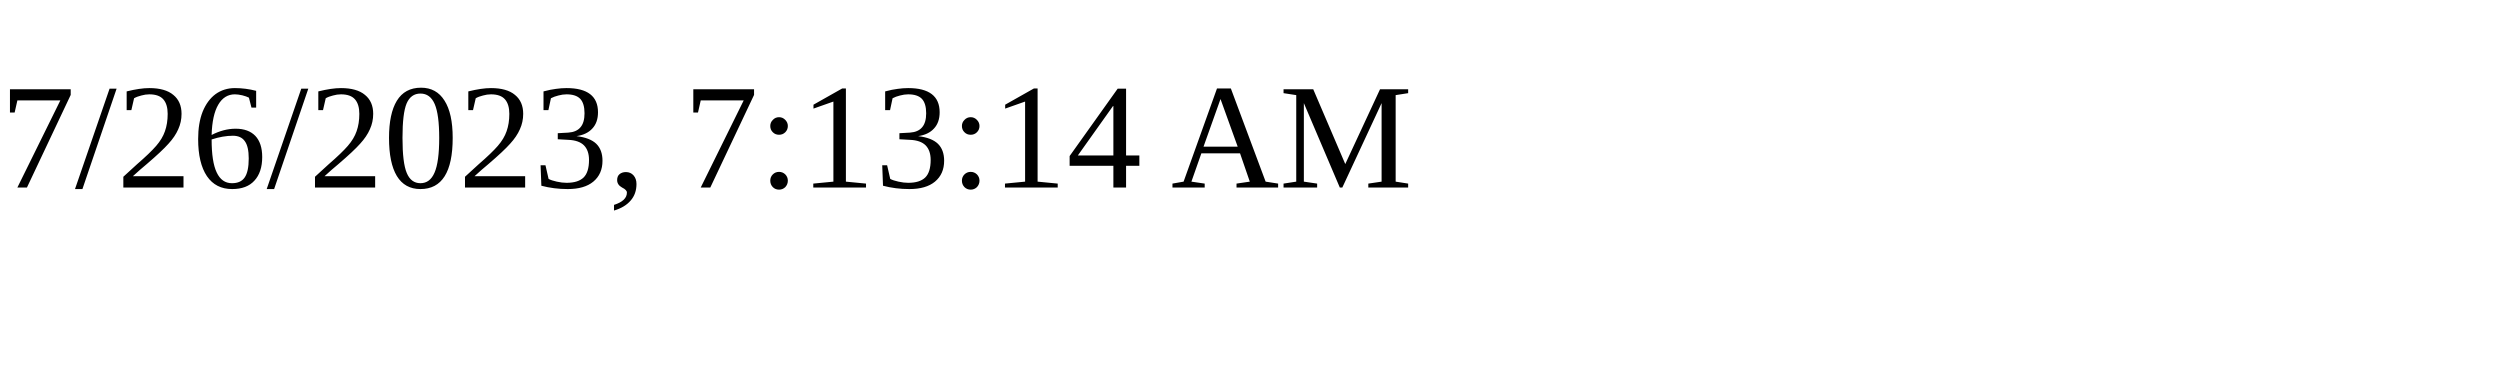
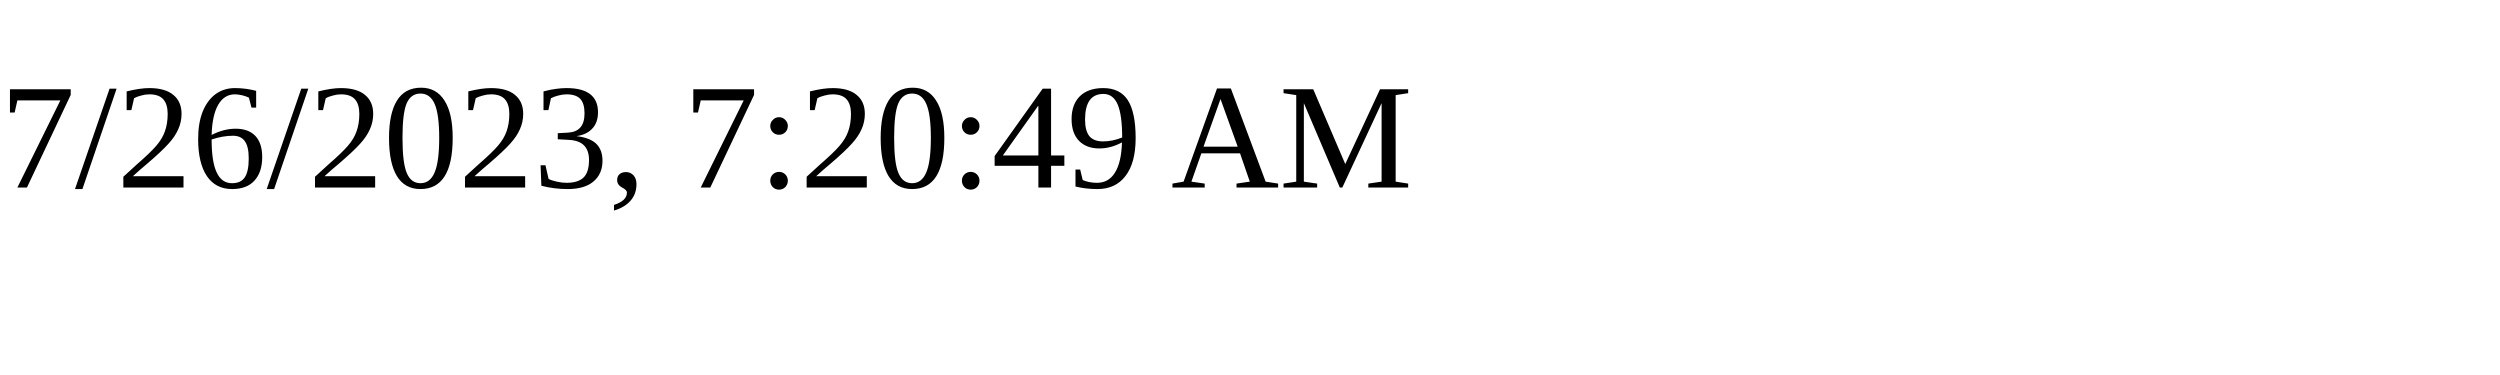
<svg xmlns="http://www.w3.org/2000/svg" height="30" width="200">
-   <text x="0" y="15">7/26/2023, 7:13:14 AM</text>
+   <text x="0" y="15">7/26/2023, 7:20:49 AM</text>
</svg>
